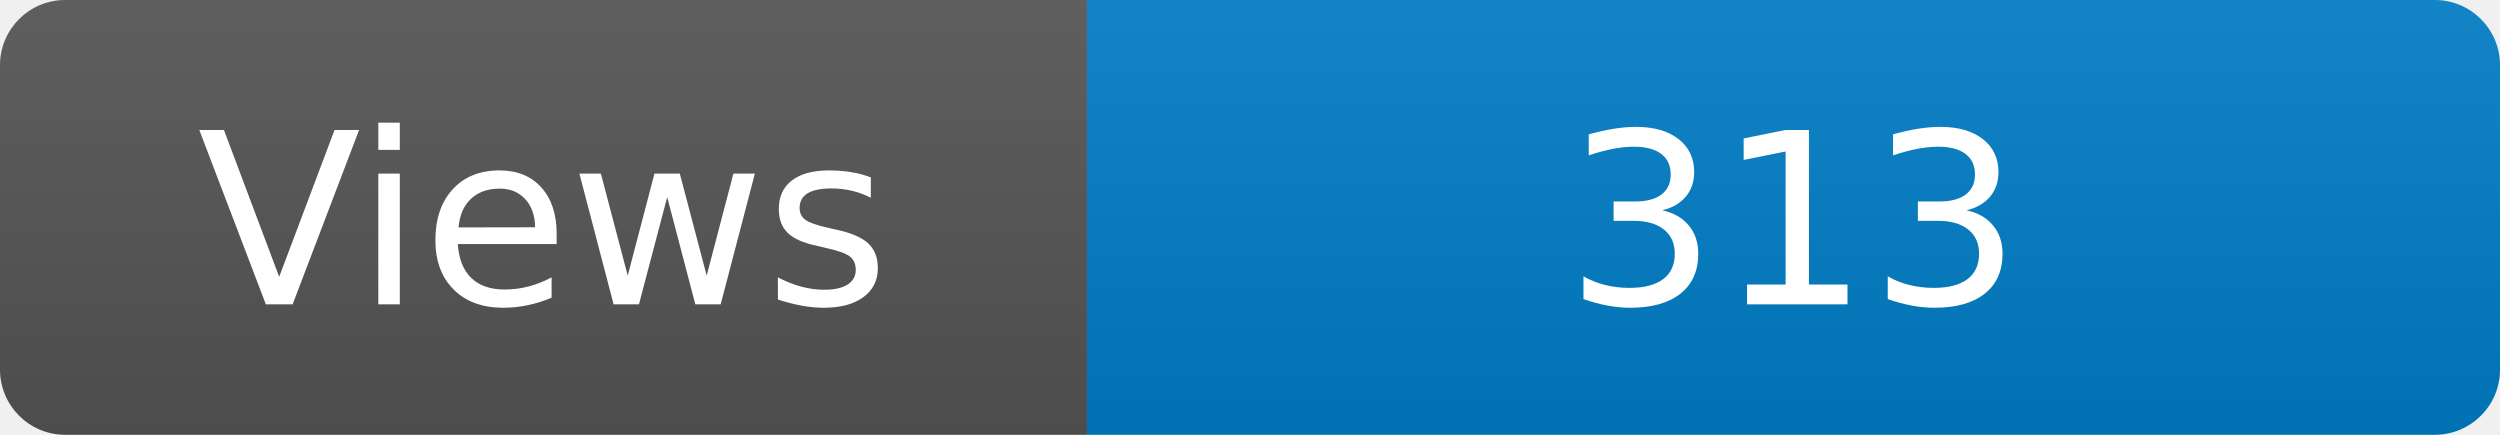
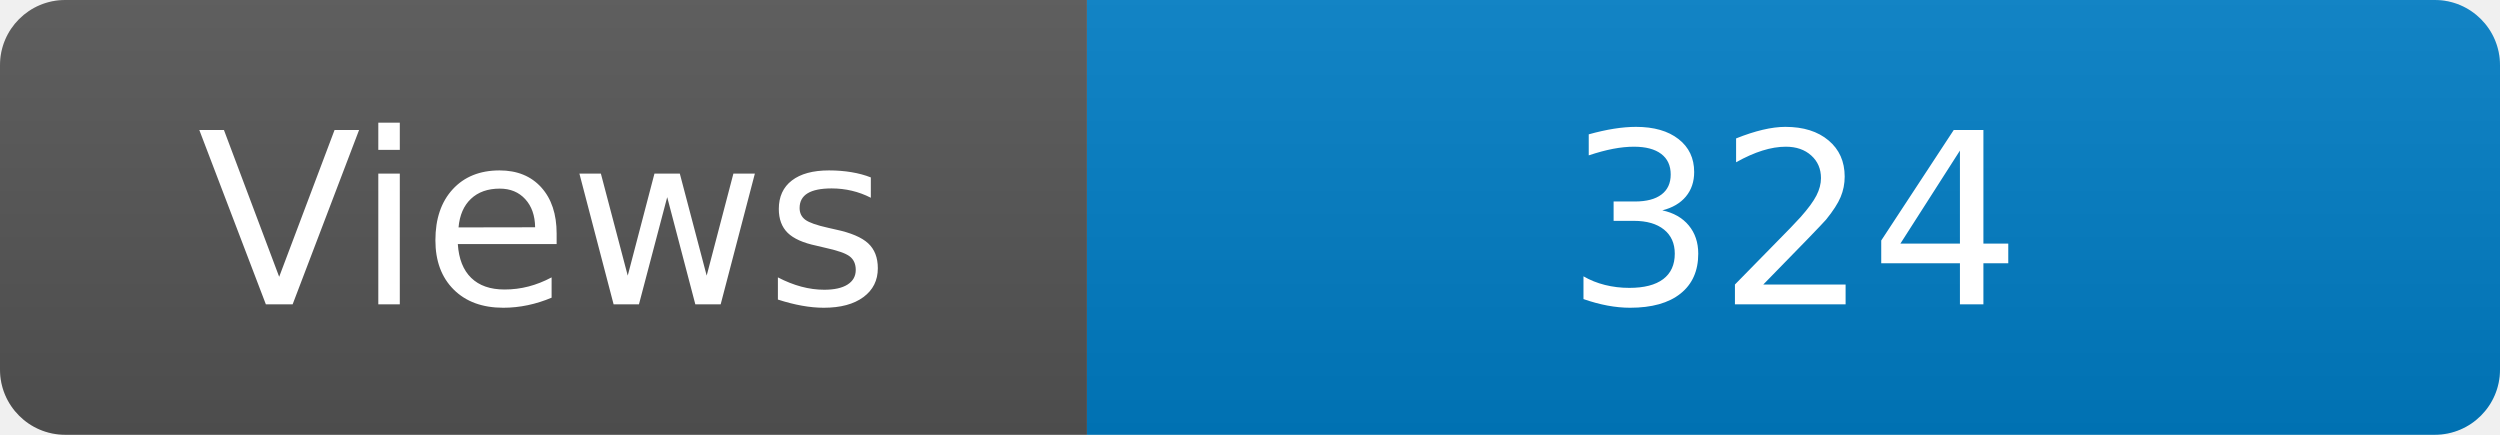
<svg xmlns="http://www.w3.org/2000/svg" width="115" height="20" role="img" aria-label="Maintained?: yes">
  <linearGradient id="s" x2="0" y2="100%">
    <stop offset="0" stop-color="#bbb" stop-opacity=".1" />
    <stop offset="1" stop-opacity=".1" />
  </linearGradient>
  <clipPath id="r">
    <rect width="115" height="20" rx="3" fill="#fff" />
  </clipPath>
  <g clip-path="url(#r)">
    <rect width="50" height="20" fill="#555" />
    <rect x="50" width="160" height="20" fill="#007ec6" />
    <rect width="115" height="20" fill="url(#s)" />
  </g>
  <g fill="#fff" text-anchor="middle" font-family="Verdana,Geneva,DejaVu Sans,sans-serif" font-size="110">
    <text x="250" y="140" transform="scale(.1)" fill="#fff">Views</text>
-     <text x="825" y="140" transform="scale(.1)" fill="#fff">313</text>
+     <text x="825" y="140" transform="scale(.1)" fill="#fff">324</text>
  </g>
</svg>
